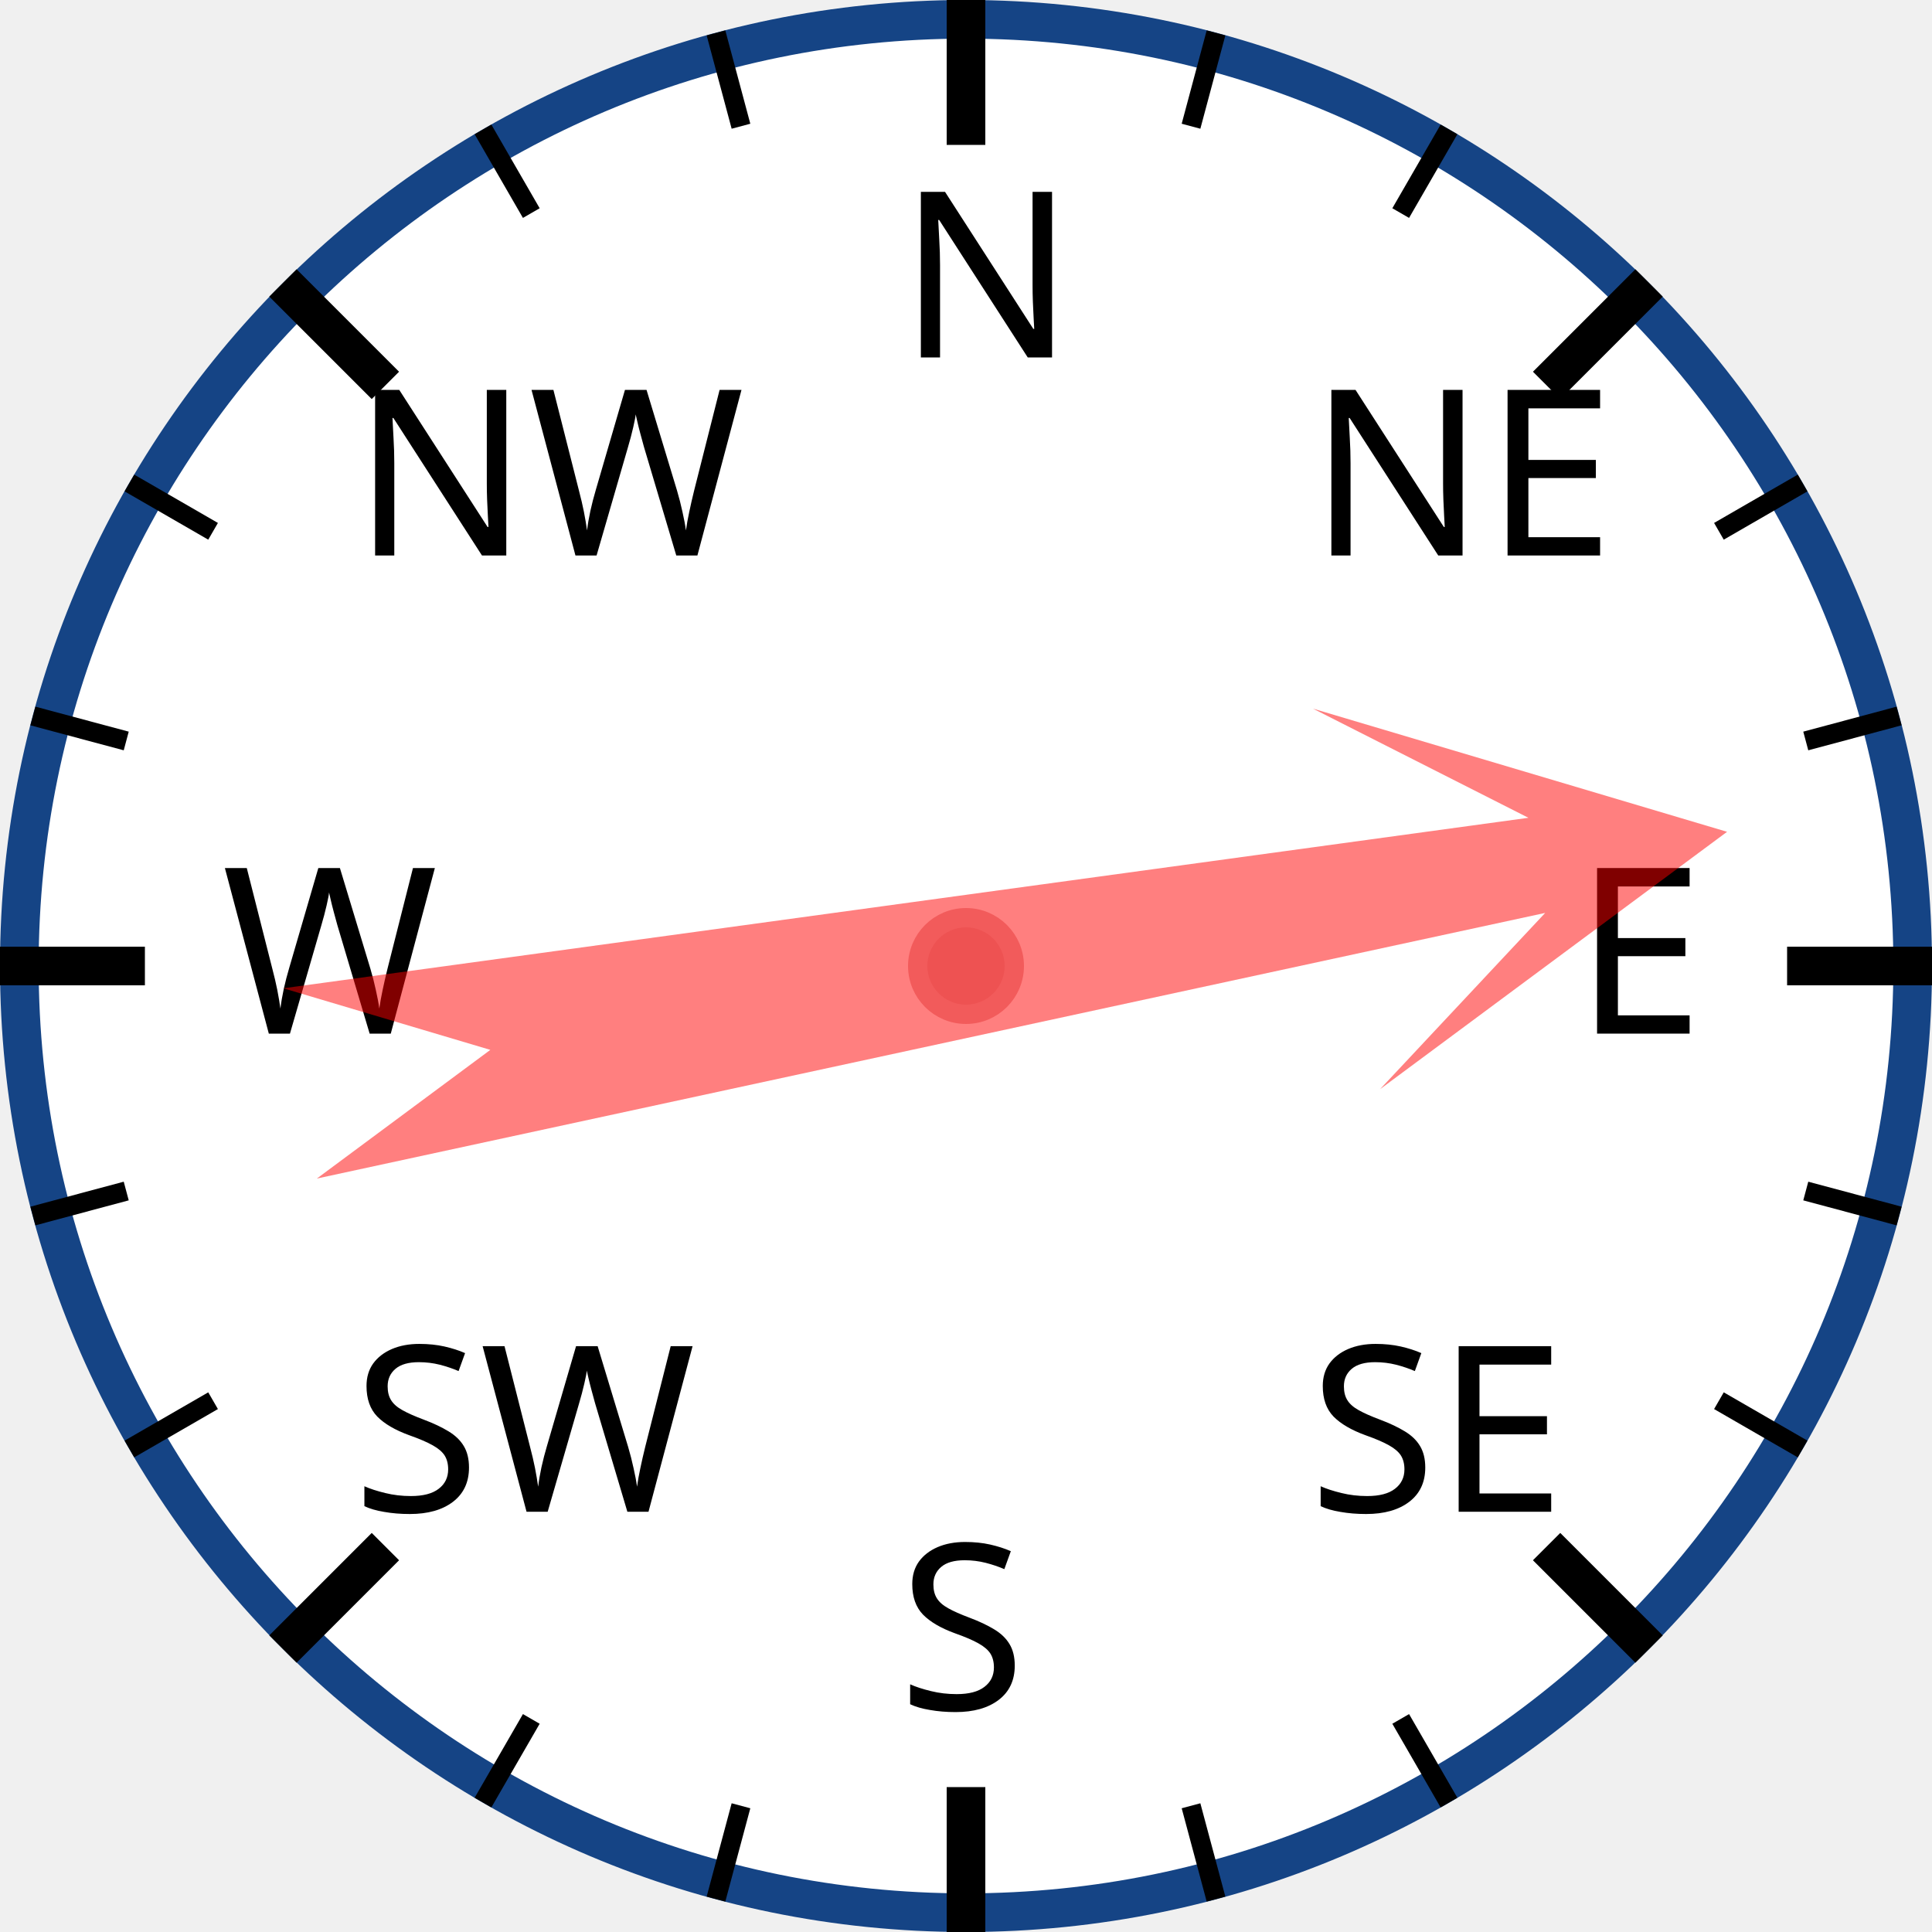
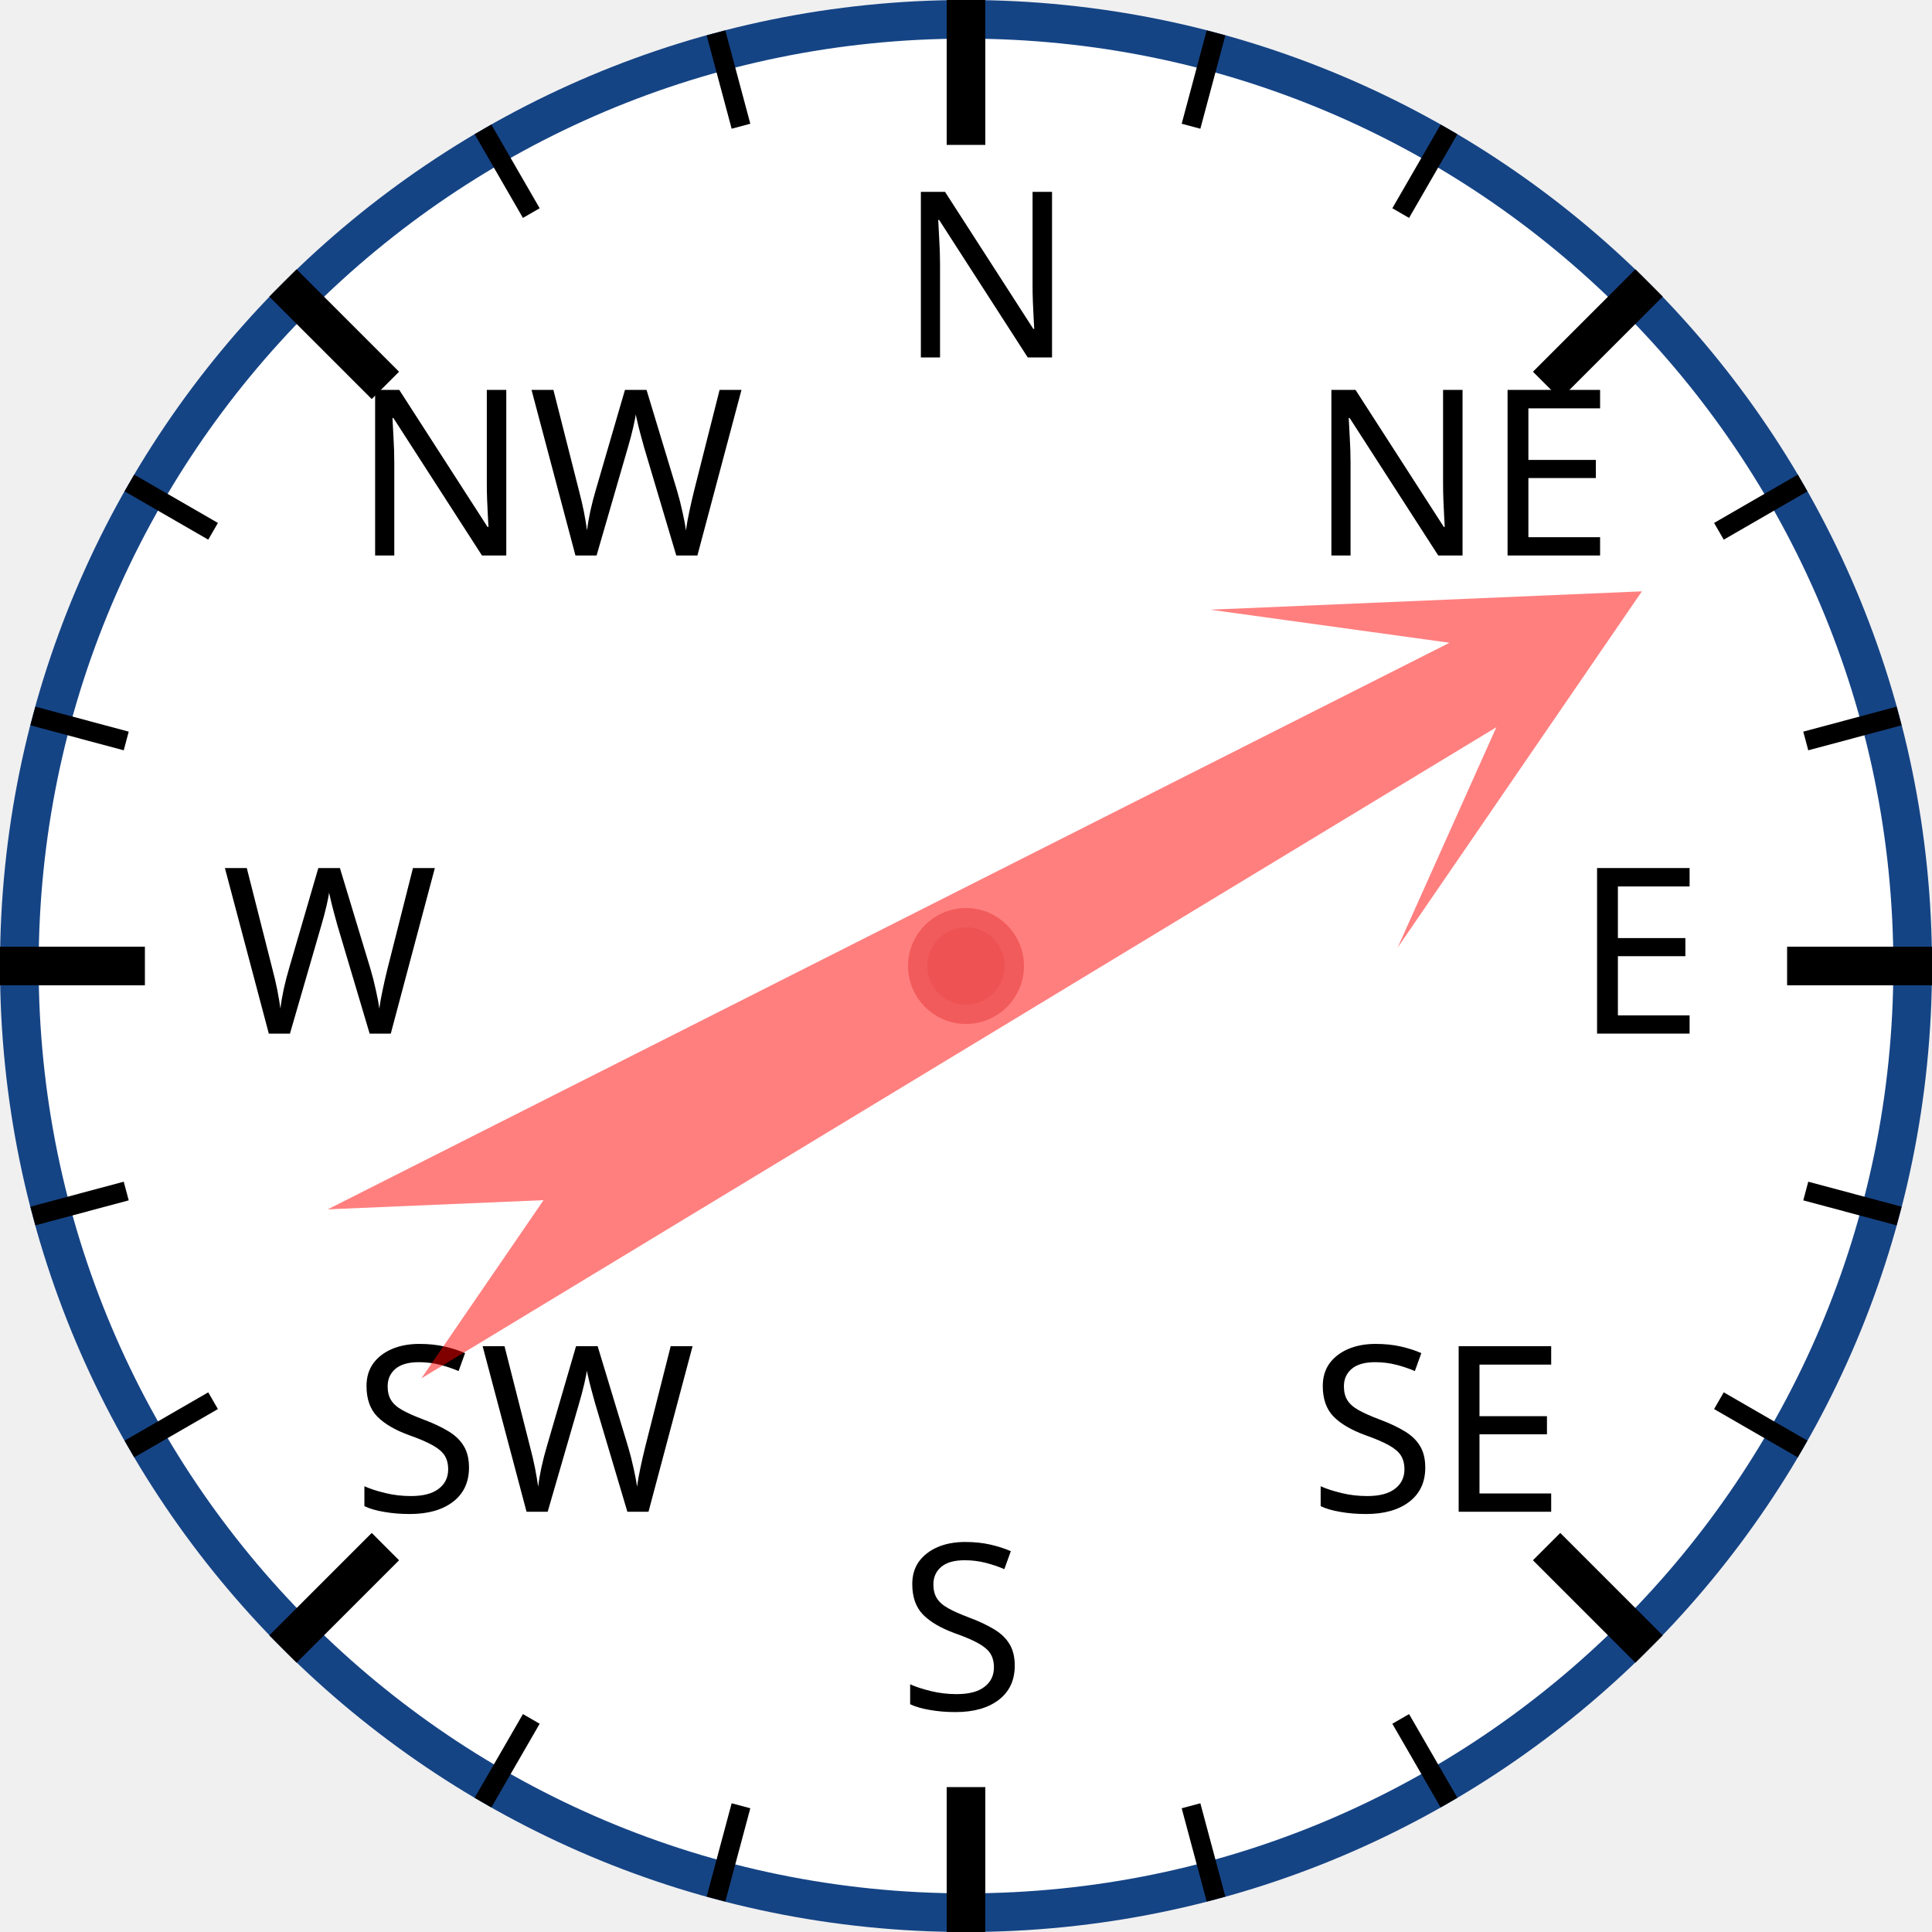
<svg xmlns="http://www.w3.org/2000/svg" width="120px" height="120px" viewBox="0 0 200 200">
  <circle cx="100" cy="100" r="98" style="fill: white; stroke: #154485; stroke-width: 4;" />
  <text x="93.0" y="37.0" style="font-family: sans-serif; font-size: 18pt;">N</text>
  <line x1="100.0" y1="0.0" x2="100.0" y2="15.0" style="stroke: black; stroke-width: 4;" />
  <line x1="74.118" y1="3.407" x2="76.706" y2="13.067" style="stroke: black; stroke-width: 2;" />
  <line x1="50" y1="13.397" x2="55" y2="22.058" style="stroke: black; stroke-width: 2;" />
  <text x="36.503" y="57.503" style="font-family: sans-serif; font-size: 18pt;">NW</text>
  <line x1="29.289" y1="29.289" x2="39.896" y2="39.896" style="stroke: black; stroke-width: 4;" />
  <line x1="13.397" y1="50" x2="22.058" y2="55" style="stroke: black; stroke-width: 2;" />
  <line x1="3.407" y1="74.118" x2="13.067" y2="76.706" style="stroke: black; stroke-width: 2;" />
  <text x="23.0" y="107.0" style="font-family: sans-serif; font-size: 18pt;">W</text>
  <line x1="0.0" y1="100.0" x2="15.0" y2="100.0" style="stroke: black; stroke-width: 4;" />
  <line x1="3.407" y1="125.882" x2="13.067" y2="123.294" style="stroke: black; stroke-width: 2;" />
  <line x1="13.397" y1="150" x2="22.058" y2="145" style="stroke: black; stroke-width: 2;" />
  <text x="36.503" y="156.497" style="font-family: sans-serif; font-size: 18pt;">SW</text>
  <line x1="29.289" y1="170.711" x2="39.896" y2="160.104" style="stroke: black; stroke-width: 4;" />
  <line x1="50" y1="186.603" x2="55" y2="177.942" style="stroke: black; stroke-width: 2;" />
  <line x1="74.118" y1="196.593" x2="76.706" y2="186.933" style="stroke: black; stroke-width: 2;" />
  <text x="93" y="177.0" style="font-family: sans-serif; font-size: 18pt;">S</text>
  <line x1="100" y1="200.0" x2="100" y2="185.0" style="stroke: black; stroke-width: 4;" />
  <line x1="125.882" y1="196.593" x2="123.294" y2="186.933" style="stroke: black; stroke-width: 2;" />
  <line x1="150.0" y1="186.603" x2="145.0" y2="177.942" style="stroke: black; stroke-width: 2;" />
  <text x="135.497" y="156.497" style="font-family: sans-serif; font-size: 18pt;">SE</text>
  <line x1="170.711" y1="170.711" x2="160.104" y2="160.104" style="stroke: black; stroke-width: 4;" />
  <line x1="186.603" y1="150" x2="177.942" y2="145" style="stroke: black; stroke-width: 2;" />
  <line x1="196.593" y1="125.882" x2="186.933" y2="123.294" style="stroke: black; stroke-width: 2;" />
  <text x="163.0" y="107" style="font-family: sans-serif; font-size: 18pt;">E</text>
  <line x1="200.0" y1="100" x2="185.0" y2="100" style="stroke: black; stroke-width: 4;" />
  <line x1="196.593" y1="74.118" x2="186.933" y2="76.706" style="stroke: black; stroke-width: 2;" />
  <line x1="186.603" y1="50" x2="177.942" y2="55" style="stroke: black; stroke-width: 2;" />
  <text x="135.497" y="57.503" style="font-family: sans-serif; font-size: 18pt;">NE</text>
  <line x1="170.711" y1="29.289" x2="160.104" y2="39.896" style="stroke: black; stroke-width: 4;" />
  <line x1="150" y1="13.397" x2="145" y2="22.058" style="stroke: black; stroke-width: 2;" />
  <line x1="125.882" y1="3.407" x2="123.294" y2="13.067" style="stroke: black; stroke-width: 2;" />
-   <polygon points="100 20 120 60 105 40 110 170 100 150 90 170 95 40 80 60" style="fill: red; fill-opacity: 0.5;" transform="rotate(80,100,100)" />
+   <polygon points="100 20 120 60 105 40 110 170 100 150 90 170 95 40 80 60" style="fill: red; fill-opacity: 0.5;" transform="rotate(61,100,100)" />
  <circle cx="100" cy="100" r="5" style="fill: #EE5252; stroke: #F25B5B; stroke-width: 2;" />
</svg>
